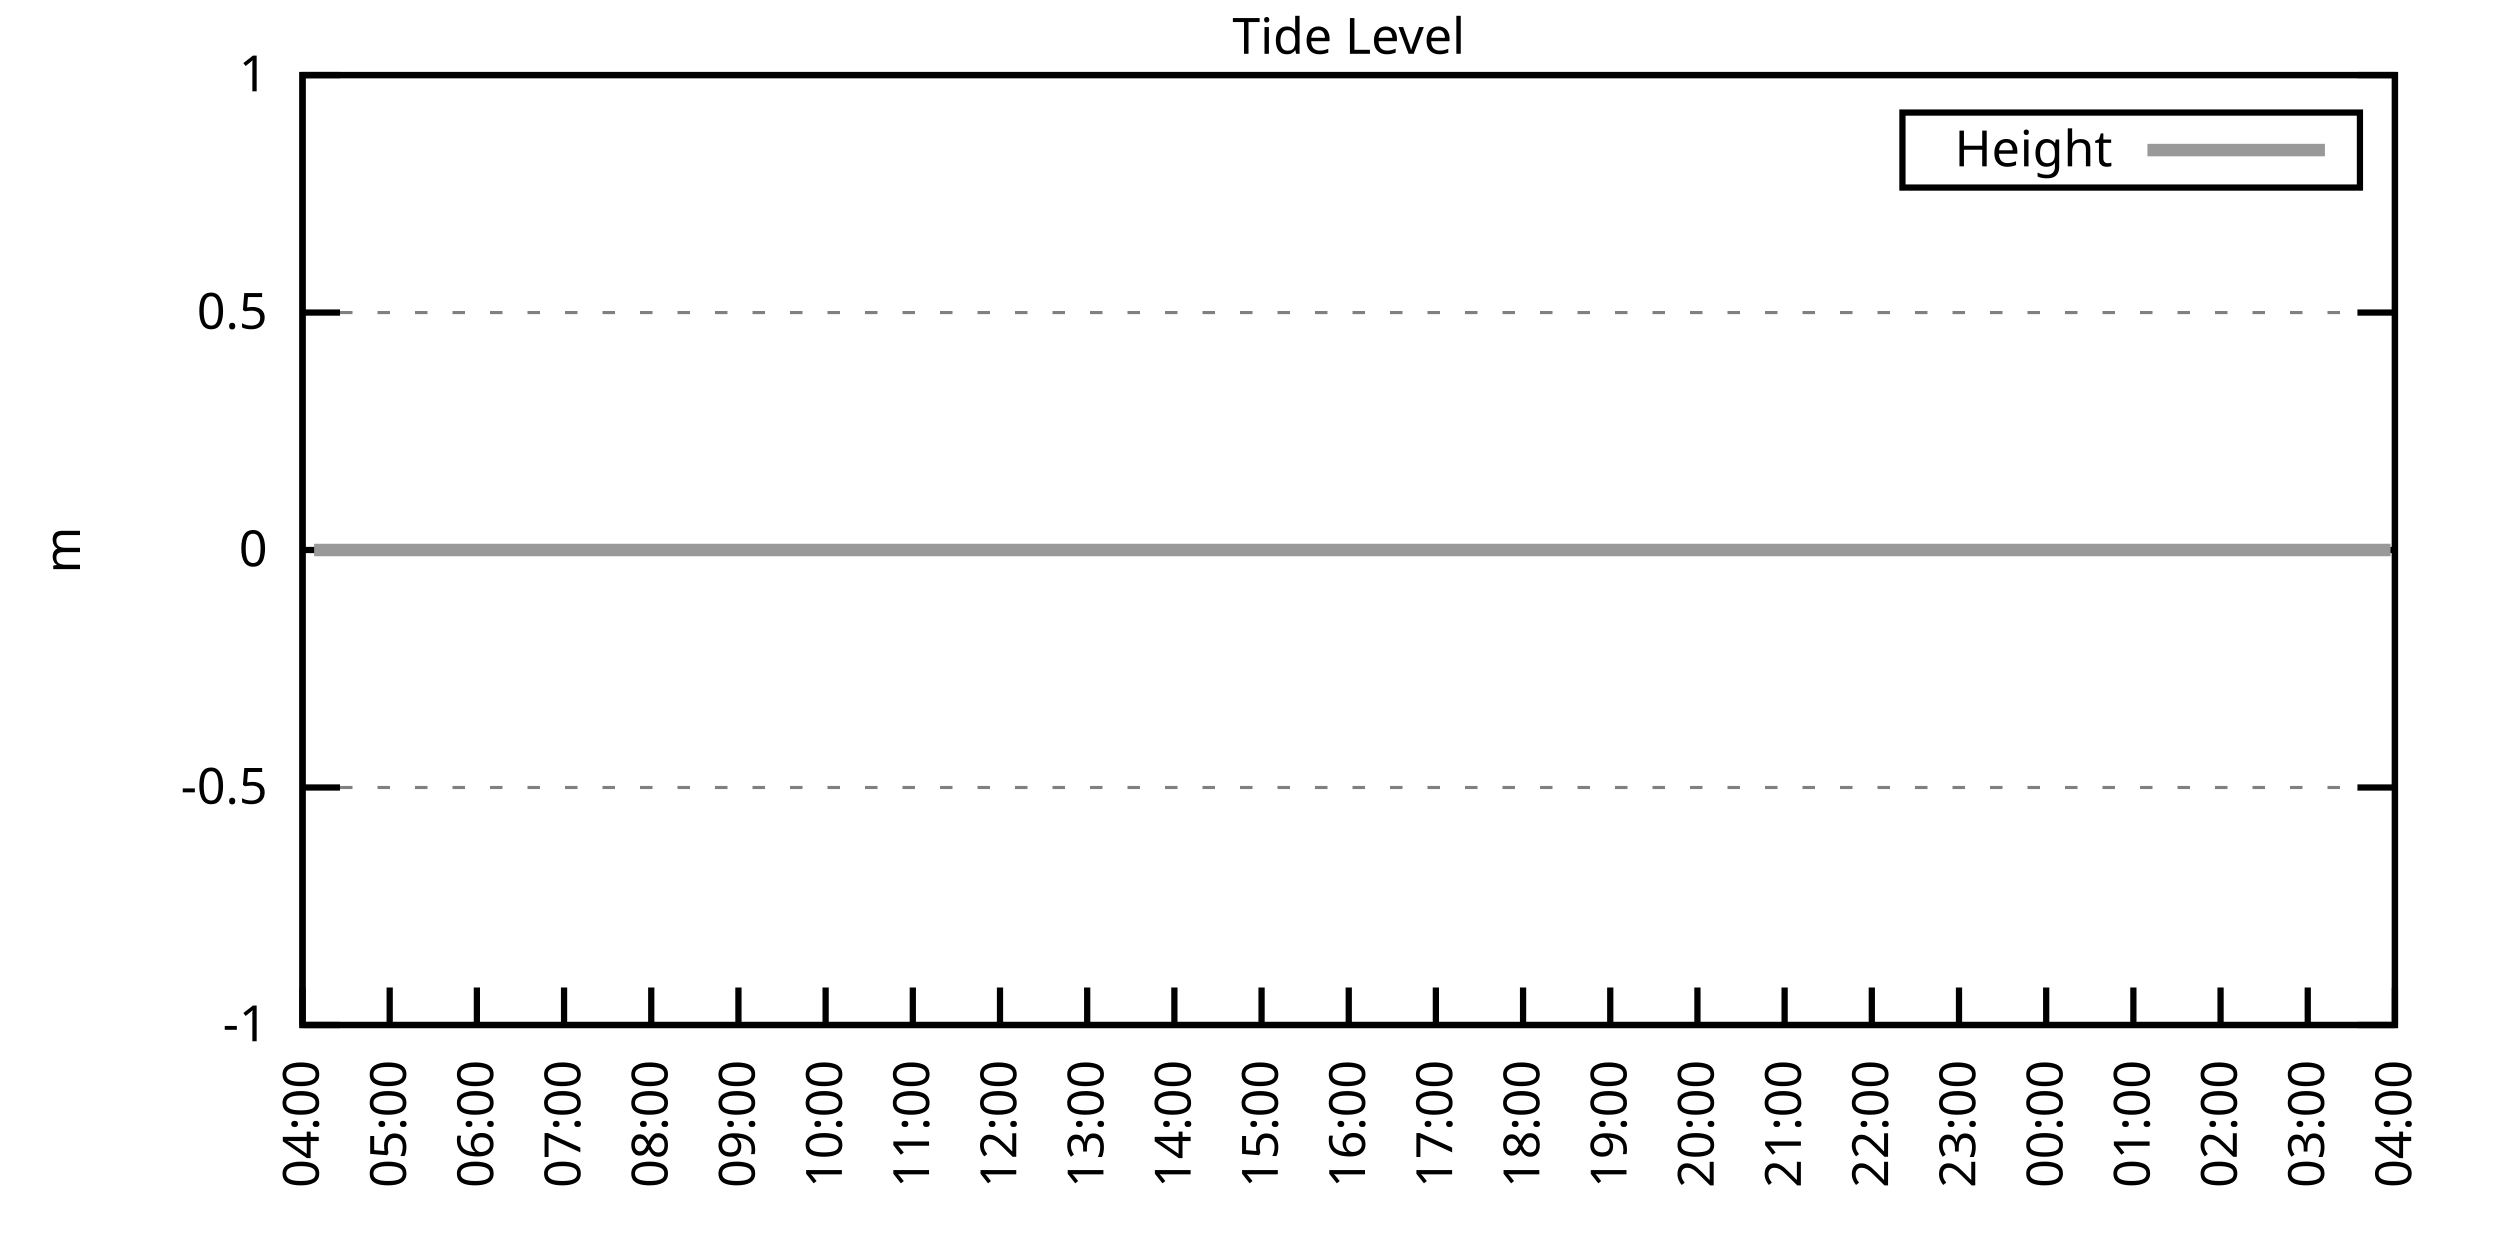
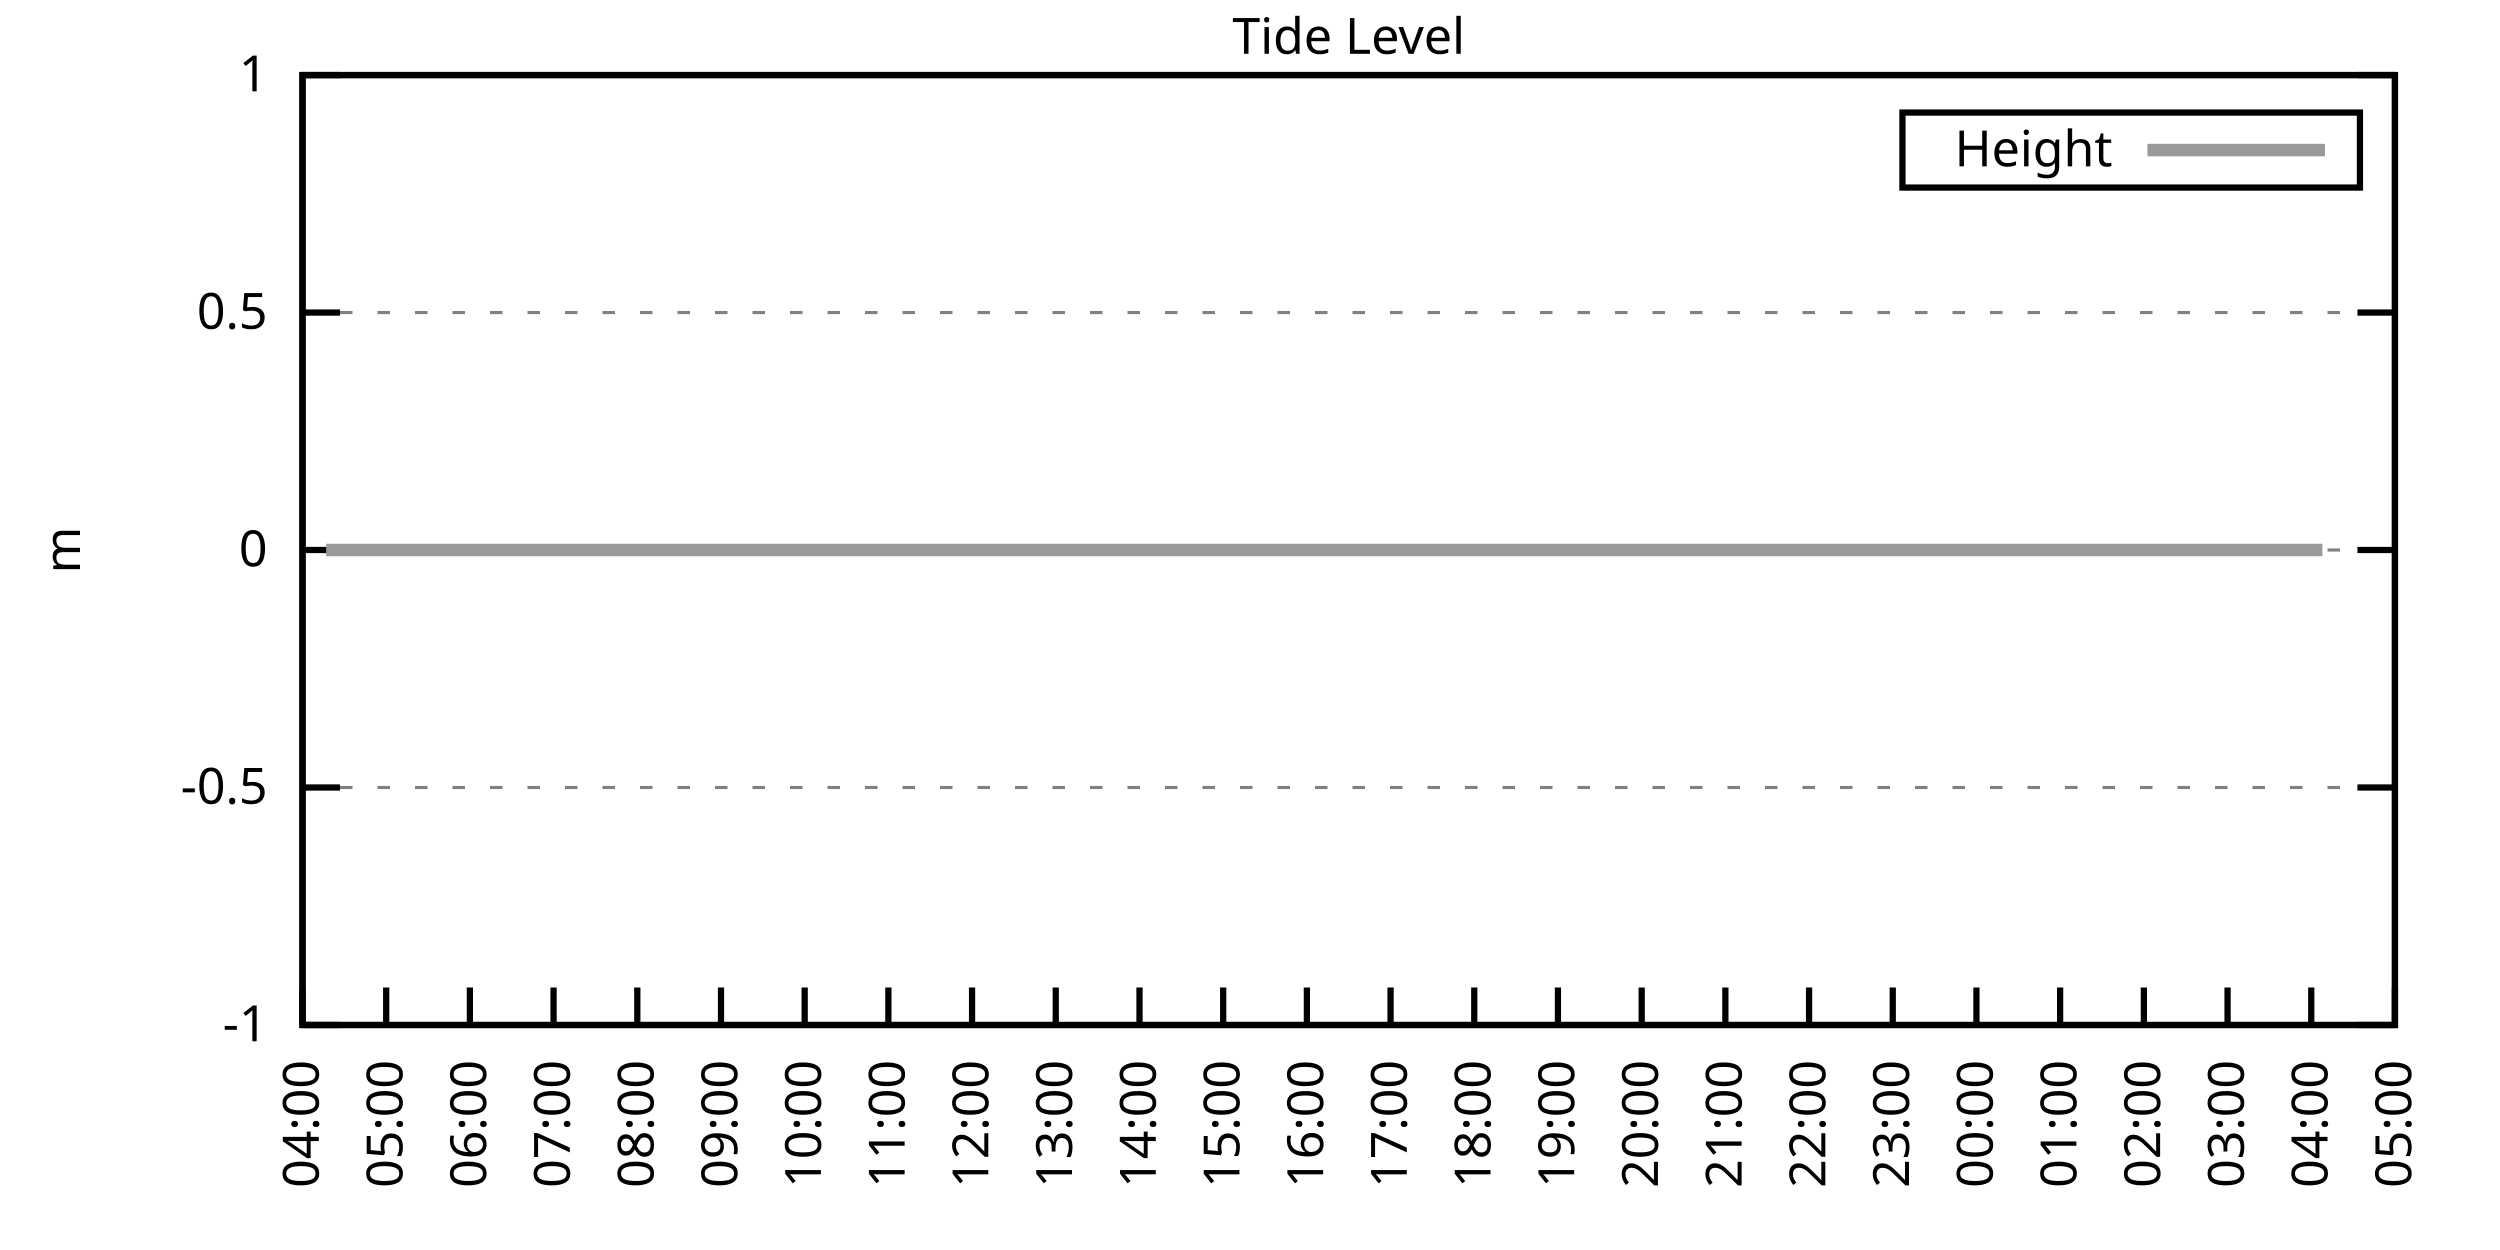
<svg xmlns="http://www.w3.org/2000/svg" xmlns:xlink="http://www.w3.org/1999/xlink" width="400" height="200" viewBox="0 0 400 200">
  <g id="gnuplot_canvas">
    <rect x="0" y="0" width="400" height="200" fill="none" />
    <defs>
      <circle id="gpDot" r="0.5" stroke-width="0.5" stroke="currentColor" />
      <path id="gpPt0" stroke-width="0.333" stroke="currentColor" d="M-1,0 h2 M0,-1 v2" />
      <path id="gpPt1" stroke-width="0.333" stroke="currentColor" d="M-1,-1 L1,1 M1,-1 L-1,1" />
      <path id="gpPt2" stroke-width="0.333" stroke="currentColor" d="M-1,0 L1,0 M0,-1 L0,1 M-1,-1 L1,1 M-1,1 L1,-1" />
      <rect id="gpPt3" stroke-width="0.333" stroke="currentColor" x="-1" y="-1" width="2" height="2" />
      <rect id="gpPt4" stroke-width="0.333" stroke="currentColor" fill="currentColor" x="-1" y="-1" width="2" height="2" />
      <circle id="gpPt5" stroke-width="0.333" stroke="currentColor" cx="0" cy="0" r="1" />
      <use xlink:href="#gpPt5" id="gpPt6" fill="currentColor" stroke="none" />
      <path id="gpPt7" stroke-width="0.333" stroke="currentColor" d="M0,-1.33 L-1.33,0.67 L1.33,0.67 z" />
      <use xlink:href="#gpPt7" id="gpPt8" fill="currentColor" stroke="none" />
      <use xlink:href="#gpPt7" id="gpPt9" stroke="currentColor" transform="rotate(180)" />
      <use xlink:href="#gpPt9" id="gpPt10" fill="currentColor" stroke="none" />
      <use xlink:href="#gpPt3" id="gpPt11" stroke="currentColor" transform="rotate(45)" />
      <use xlink:href="#gpPt11" id="gpPt12" fill="currentColor" stroke="none" />
      <path id="gpPt13" stroke-width="0.333" stroke="currentColor" d="M0,1.330 L1.265,0.411 L0.782,-1.067 L-0.782,-1.076 L-1.265,0.411 z" />
      <use xlink:href="#gpPt13" id="gpPt14" fill="currentColor" stroke="none" />
      <filter id="textbox" filterUnits="objectBoundingBox" x="0" y="0" height="1" width="1">
        <feFlood flood-color="white" flood-opacity="1" result="bgnd" />
        <feComposite in="SourceGraphic" in2="bgnd" operator="atop" />
      </filter>
      <filter id="greybox" filterUnits="objectBoundingBox" x="0" y="0" height="1" width="1">
        <feFlood flood-color="lightgrey" flood-opacity="1" result="grey" />
        <feComposite in="SourceGraphic" in2="grey" operator="atop" />
      </filter>
    </defs>
    <g fill="none" color="white" stroke="currentColor" stroke-width="1.00" stroke-linecap="butt" stroke-linejoin="miter">
</g>
    <g fill="none" color="black" stroke="currentColor" stroke-width="1.00" stroke-linecap="butt" stroke-linejoin="miter">
      <g stroke="none" shape-rendering="crispEdges">
        <polygon fill="rgb(255, 255, 255)" points="48.40,164.00 383.18,164.00 383.18,12.02 48.40,12.02 " />
      </g>
    </g>
    <g fill="none" color="black" stroke="currentColor" stroke-width="1.00" stroke-linecap="butt" stroke-linejoin="miter">
</g>
    <g fill="none" color="black" stroke="black" stroke-width="0.50" stroke-linecap="butt" stroke-linejoin="miter">
</g>
    <g fill="none" color="gray" stroke="currentColor" stroke-width="0.50" stroke-linecap="butt" stroke-linejoin="miter">
      <path stroke="gray" stroke-dasharray="2,4" class="gridline" d="M48.40,164.00 L383.19,164.00  " />
    </g>
    <g fill="none" color="gray" stroke="gray" stroke-width="1.00" stroke-linecap="butt" stroke-linejoin="miter">
</g>
    <g fill="none" color="black" stroke="currentColor" stroke-width="1.00" stroke-linecap="butt" stroke-linejoin="miter">
      <path stroke="black" d="M48.40,164.00 L54.40,164.00 M383.19,164.00 L377.19,164.00  " />
      <g transform="translate(42.80,166.60)" stroke="none" fill="black" font-family="Sans" font-size="8.00" text-anchor="end">
        <text>
          <tspan font-family="Sans">-1</tspan>
        </text>
      </g>
    </g>
    <g fill="none" color="black" stroke="currentColor" stroke-width="1.00" stroke-linecap="butt" stroke-linejoin="miter">
</g>
    <g fill="none" color="black" stroke="black" stroke-width="0.50" stroke-linecap="butt" stroke-linejoin="miter">
</g>
    <g fill="none" color="gray" stroke="currentColor" stroke-width="0.50" stroke-linecap="butt" stroke-linejoin="miter">
      <path stroke="gray" stroke-dasharray="2,4" class="gridline" d="M48.40,126.00 L383.19,126.00  " />
    </g>
    <g fill="none" color="gray" stroke="gray" stroke-width="1.00" stroke-linecap="butt" stroke-linejoin="miter">
</g>
    <g fill="none" color="black" stroke="currentColor" stroke-width="1.00" stroke-linecap="butt" stroke-linejoin="miter">
      <path stroke="black" d="M48.40,126.00 L54.40,126.00 M383.19,126.00 L377.19,126.00  " />
      <g transform="translate(42.80,128.60)" stroke="none" fill="black" font-family="Sans" font-size="8.00" text-anchor="end">
        <text>
          <tspan font-family="Sans">-0.5</tspan>
        </text>
      </g>
    </g>
    <g fill="none" color="black" stroke="currentColor" stroke-width="1.00" stroke-linecap="butt" stroke-linejoin="miter">
</g>
    <g fill="none" color="black" stroke="black" stroke-width="0.50" stroke-linecap="butt" stroke-linejoin="miter">
</g>
    <g fill="none" color="gray" stroke="currentColor" stroke-width="0.50" stroke-linecap="butt" stroke-linejoin="miter">
      <path stroke="gray" stroke-dasharray="2,4" class="gridline" d="M48.40,88.00 L383.19,88.00  " />
    </g>
    <g fill="none" color="gray" stroke="gray" stroke-width="1.00" stroke-linecap="butt" stroke-linejoin="miter">
</g>
    <g fill="none" color="black" stroke="currentColor" stroke-width="1.00" stroke-linecap="butt" stroke-linejoin="miter">
      <path stroke="black" d="M48.40,88.00 L54.40,88.00 M383.19,88.00 L377.19,88.00  " />
      <g transform="translate(42.80,90.60)" stroke="none" fill="black" font-family="Sans" font-size="8.00" text-anchor="end">
        <text>
          <tspan font-family="Sans"> 0</tspan>
        </text>
      </g>
    </g>
    <g fill="none" color="black" stroke="currentColor" stroke-width="1.00" stroke-linecap="butt" stroke-linejoin="miter">
</g>
    <g fill="none" color="black" stroke="black" stroke-width="0.50" stroke-linecap="butt" stroke-linejoin="miter">
</g>
    <g fill="none" color="gray" stroke="currentColor" stroke-width="0.50" stroke-linecap="butt" stroke-linejoin="miter">
      <path stroke="gray" stroke-dasharray="2,4" class="gridline" d="M48.40,50.01 L383.19,50.01  " />
    </g>
    <g fill="none" color="gray" stroke="gray" stroke-width="1.00" stroke-linecap="butt" stroke-linejoin="miter">
</g>
    <g fill="none" color="black" stroke="currentColor" stroke-width="1.00" stroke-linecap="butt" stroke-linejoin="miter">
      <path stroke="black" d="M48.40,50.01 L54.40,50.01 M383.19,50.01 L377.19,50.01  " />
      <g transform="translate(42.80,52.61)" stroke="none" fill="black" font-family="Sans" font-size="8.00" text-anchor="end">
        <text>
          <tspan font-family="Sans"> 0.5</tspan>
        </text>
      </g>
    </g>
    <g fill="none" color="black" stroke="currentColor" stroke-width="1.00" stroke-linecap="butt" stroke-linejoin="miter">
</g>
    <g fill="none" color="black" stroke="black" stroke-width="0.50" stroke-linecap="butt" stroke-linejoin="miter">
</g>
    <g fill="none" color="gray" stroke="currentColor" stroke-width="0.50" stroke-linecap="butt" stroke-linejoin="miter">
      <path stroke="gray" stroke-dasharray="2,4" class="gridline" d="M48.40,12.01 L383.19,12.01  " />
    </g>
    <g fill="none" color="gray" stroke="gray" stroke-width="1.00" stroke-linecap="butt" stroke-linejoin="miter">
</g>
    <g fill="none" color="black" stroke="currentColor" stroke-width="1.00" stroke-linecap="butt" stroke-linejoin="miter">
      <path stroke="black" d="M48.40,12.01 L54.40,12.01 M383.19,12.01 L377.19,12.01  " />
      <g transform="translate(42.80,14.61)" stroke="none" fill="black" font-family="Sans" font-size="8.00" text-anchor="end">
        <text>
          <tspan font-family="Sans"> 1</tspan>
        </text>
      </g>
    </g>
    <g fill="none" color="black" stroke="currentColor" stroke-width="1.00" stroke-linecap="butt" stroke-linejoin="miter">
      <path stroke="black" d="M48.40,164.00 L48.40,158.00  " />
      <g transform="translate(51.00,169.60) rotate(270.00)" stroke="none" fill="black" font-family="Sans" font-size="8.00" text-anchor="end">
        <text>
          <tspan font-family="Sans">04:00</tspan>
        </text>
      </g>
    </g>
    <g fill="none" color="black" stroke="currentColor" stroke-width="1.00" stroke-linecap="butt" stroke-linejoin="miter">
-       <path stroke="black" d="M62.35,164.00 L62.35,158.00  " />
-       <g transform="translate(64.95,169.60) rotate(270.00)" stroke="none" fill="black" font-family="Sans" font-size="8.00" text-anchor="end">
+       <path stroke="black" d="M61.79,164.00 L61.79,158.00  " />
+       <g transform="translate(64.39,169.60) rotate(270.00)" stroke="none" fill="black" font-family="Sans" font-size="8.00" text-anchor="end">
        <text>
          <tspan font-family="Sans">05:00</tspan>
        </text>
      </g>
    </g>
    <g fill="none" color="black" stroke="currentColor" stroke-width="1.00" stroke-linecap="butt" stroke-linejoin="miter">
-       <path stroke="black" d="M76.30,164.00 L76.30,158.00  " />
-       <g transform="translate(78.90,169.60) rotate(270.00)" stroke="none" fill="black" font-family="Sans" font-size="8.00" text-anchor="end">
+       <path stroke="black" d="M75.18,164.00 L75.18,158.00  " />
+       <g transform="translate(77.78,169.60) rotate(270.00)" stroke="none" fill="black" font-family="Sans" font-size="8.00" text-anchor="end">
        <text>
          <tspan font-family="Sans">06:00</tspan>
        </text>
      </g>
    </g>
    <g fill="none" color="black" stroke="currentColor" stroke-width="1.00" stroke-linecap="butt" stroke-linejoin="miter">
-       <path stroke="black" d="M90.25,164.00 L90.25,158.00  " />
-       <g transform="translate(92.85,169.60) rotate(270.00)" stroke="none" fill="black" font-family="Sans" font-size="8.00" text-anchor="end">
+       <path stroke="black" d="M88.57,164.00 L88.57,158.00  " />
+       <g transform="translate(91.17,169.60) rotate(270.00)" stroke="none" fill="black" font-family="Sans" font-size="8.00" text-anchor="end">
        <text>
          <tspan font-family="Sans">07:00</tspan>
        </text>
      </g>
    </g>
    <g fill="none" color="black" stroke="currentColor" stroke-width="1.00" stroke-linecap="butt" stroke-linejoin="miter">
-       <path stroke="black" d="M104.20,164.00 L104.20,158.00  " />
-       <g transform="translate(106.80,169.60) rotate(270.00)" stroke="none" fill="black" font-family="Sans" font-size="8.00" text-anchor="end">
+       <path stroke="black" d="M101.97,164.00 L101.97,158.00  " />
+       <g transform="translate(104.57,169.60) rotate(270.00)" stroke="none" fill="black" font-family="Sans" font-size="8.00" text-anchor="end">
        <text>
          <tspan font-family="Sans">08:00</tspan>
        </text>
      </g>
    </g>
    <g fill="none" color="black" stroke="currentColor" stroke-width="1.00" stroke-linecap="butt" stroke-linejoin="miter">
-       <path stroke="black" d="M118.15,164.00 L118.15,158.00  " />
-       <g transform="translate(120.75,169.60) rotate(270.00)" stroke="none" fill="black" font-family="Sans" font-size="8.00" text-anchor="end">
+       <path stroke="black" d="M115.36,164.00 L115.36,158.00  " />
+       <g transform="translate(117.96,169.60) rotate(270.00)" stroke="none" fill="black" font-family="Sans" font-size="8.00" text-anchor="end">
        <text>
          <tspan font-family="Sans">09:00</tspan>
        </text>
      </g>
    </g>
    <g fill="none" color="black" stroke="currentColor" stroke-width="1.00" stroke-linecap="butt" stroke-linejoin="miter">
-       <path stroke="black" d="M132.10,164.00 L132.10,158.00  " />
-       <g transform="translate(134.70,169.60) rotate(270.00)" stroke="none" fill="black" font-family="Sans" font-size="8.00" text-anchor="end">
+       <path stroke="black" d="M128.75,164.00 L128.75,158.00  " />
+       <g transform="translate(131.35,169.60) rotate(270.00)" stroke="none" fill="black" font-family="Sans" font-size="8.00" text-anchor="end">
        <text>
          <tspan font-family="Sans">10:00</tspan>
        </text>
      </g>
    </g>
    <g fill="none" color="black" stroke="currentColor" stroke-width="1.00" stroke-linecap="butt" stroke-linejoin="miter">
-       <path stroke="black" d="M146.05,164.00 L146.05,158.00  " />
-       <g transform="translate(148.65,169.60) rotate(270.00)" stroke="none" fill="black" font-family="Sans" font-size="8.00" text-anchor="end">
+       <path stroke="black" d="M142.14,164.00 L142.14,158.00  " />
+       <g transform="translate(144.74,169.60) rotate(270.00)" stroke="none" fill="black" font-family="Sans" font-size="8.00" text-anchor="end">
        <text>
          <tspan font-family="Sans">11:00</tspan>
        </text>
      </g>
    </g>
    <g fill="none" color="black" stroke="currentColor" stroke-width="1.00" stroke-linecap="butt" stroke-linejoin="miter">
-       <path stroke="black" d="M160.00,164.00 L160.00,158.00  " />
-       <g transform="translate(162.60,169.60) rotate(270.00)" stroke="none" fill="black" font-family="Sans" font-size="8.00" text-anchor="end">
+       <path stroke="black" d="M155.53,164.00 L155.53,158.00  " />
+       <g transform="translate(158.13,169.60) rotate(270.00)" stroke="none" fill="black" font-family="Sans" font-size="8.00" text-anchor="end">
        <text>
          <tspan font-family="Sans">12:00</tspan>
        </text>
      </g>
    </g>
    <g fill="none" color="black" stroke="currentColor" stroke-width="1.00" stroke-linecap="butt" stroke-linejoin="miter">
-       <path stroke="black" d="M173.95,164.00 L173.95,158.00  " />
-       <g transform="translate(176.55,169.60) rotate(270.00)" stroke="none" fill="black" font-family="Sans" font-size="8.00" text-anchor="end">
+       <path stroke="black" d="M168.92,164.00 L168.92,158.00  " />
+       <g transform="translate(171.52,169.60) rotate(270.00)" stroke="none" fill="black" font-family="Sans" font-size="8.00" text-anchor="end">
        <text>
          <tspan font-family="Sans">13:00</tspan>
        </text>
      </g>
    </g>
    <g fill="none" color="black" stroke="currentColor" stroke-width="1.00" stroke-linecap="butt" stroke-linejoin="miter">
-       <path stroke="black" d="M187.90,164.00 L187.90,158.00  " />
-       <g transform="translate(190.50,169.60) rotate(270.00)" stroke="none" fill="black" font-family="Sans" font-size="8.00" text-anchor="end">
+       <path stroke="black" d="M182.32,164.00 L182.32,158.00  " />
+       <g transform="translate(184.92,169.60) rotate(270.00)" stroke="none" fill="black" font-family="Sans" font-size="8.00" text-anchor="end">
        <text>
          <tspan font-family="Sans">14:00</tspan>
        </text>
      </g>
    </g>
    <g fill="none" color="black" stroke="currentColor" stroke-width="1.00" stroke-linecap="butt" stroke-linejoin="miter">
-       <path stroke="black" d="M201.85,164.00 L201.85,158.00  " />
-       <g transform="translate(204.45,169.60) rotate(270.00)" stroke="none" fill="black" font-family="Sans" font-size="8.00" text-anchor="end">
+       <path stroke="black" d="M195.71,164.00 L195.71,158.00  " />
+       <g transform="translate(198.31,169.60) rotate(270.00)" stroke="none" fill="black" font-family="Sans" font-size="8.00" text-anchor="end">
        <text>
          <tspan font-family="Sans">15:00</tspan>
        </text>
      </g>
    </g>
    <g fill="none" color="black" stroke="currentColor" stroke-width="1.00" stroke-linecap="butt" stroke-linejoin="miter">
-       <path stroke="black" d="M215.80,164.00 L215.80,158.00  " />
-       <g transform="translate(218.40,169.60) rotate(270.00)" stroke="none" fill="black" font-family="Sans" font-size="8.00" text-anchor="end">
+       <path stroke="black" d="M209.10,164.00 L209.10,158.00  " />
+       <g transform="translate(211.70,169.60) rotate(270.00)" stroke="none" fill="black" font-family="Sans" font-size="8.00" text-anchor="end">
        <text>
          <tspan font-family="Sans">16:00</tspan>
        </text>
      </g>
    </g>
    <g fill="none" color="black" stroke="currentColor" stroke-width="1.00" stroke-linecap="butt" stroke-linejoin="miter">
-       <path stroke="black" d="M229.74,164.00 L229.74,158.00  " />
-       <g transform="translate(232.34,169.60) rotate(270.00)" stroke="none" fill="black" font-family="Sans" font-size="8.00" text-anchor="end">
+       <path stroke="black" d="M222.49,164.00 L222.49,158.00  " />
+       <g transform="translate(225.09,169.60) rotate(270.00)" stroke="none" fill="black" font-family="Sans" font-size="8.00" text-anchor="end">
        <text>
          <tspan font-family="Sans">17:00</tspan>
        </text>
      </g>
    </g>
    <g fill="none" color="black" stroke="currentColor" stroke-width="1.00" stroke-linecap="butt" stroke-linejoin="miter">
-       <path stroke="black" d="M243.69,164.00 L243.69,158.00  " />
-       <g transform="translate(246.29,169.60) rotate(270.00)" stroke="none" fill="black" font-family="Sans" font-size="8.00" text-anchor="end">
+       <path stroke="black" d="M235.88,164.00 L235.88,158.00  " />
+       <g transform="translate(238.48,169.60) rotate(270.00)" stroke="none" fill="black" font-family="Sans" font-size="8.00" text-anchor="end">
        <text>
          <tspan font-family="Sans">18:00</tspan>
        </text>
      </g>
    </g>
    <g fill="none" color="black" stroke="currentColor" stroke-width="1.00" stroke-linecap="butt" stroke-linejoin="miter">
-       <path stroke="black" d="M257.64,164.00 L257.64,158.00  " />
-       <g transform="translate(260.24,169.60) rotate(270.00)" stroke="none" fill="black" font-family="Sans" font-size="8.00" text-anchor="end">
+       <path stroke="black" d="M249.27,164.00 L249.27,158.00  " />
+       <g transform="translate(251.87,169.60) rotate(270.00)" stroke="none" fill="black" font-family="Sans" font-size="8.00" text-anchor="end">
        <text>
          <tspan font-family="Sans">19:00</tspan>
        </text>
      </g>
    </g>
    <g fill="none" color="black" stroke="currentColor" stroke-width="1.00" stroke-linecap="butt" stroke-linejoin="miter">
-       <path stroke="black" d="M271.59,164.00 L271.59,158.00  " />
-       <g transform="translate(274.19,169.60) rotate(270.00)" stroke="none" fill="black" font-family="Sans" font-size="8.00" text-anchor="end">
+       <path stroke="black" d="M262.67,164.00 L262.67,158.00  " />
+       <g transform="translate(265.27,169.60) rotate(270.00)" stroke="none" fill="black" font-family="Sans" font-size="8.00" text-anchor="end">
        <text>
          <tspan font-family="Sans">20:00</tspan>
        </text>
      </g>
    </g>
    <g fill="none" color="black" stroke="currentColor" stroke-width="1.00" stroke-linecap="butt" stroke-linejoin="miter">
-       <path stroke="black" d="M285.54,164.00 L285.54,158.00  " />
-       <g transform="translate(288.14,169.60) rotate(270.00)" stroke="none" fill="black" font-family="Sans" font-size="8.00" text-anchor="end">
+       <path stroke="black" d="M276.06,164.00 L276.06,158.00  " />
+       <g transform="translate(278.66,169.60) rotate(270.00)" stroke="none" fill="black" font-family="Sans" font-size="8.00" text-anchor="end">
        <text>
          <tspan font-family="Sans">21:00</tspan>
        </text>
      </g>
    </g>
    <g fill="none" color="black" stroke="currentColor" stroke-width="1.00" stroke-linecap="butt" stroke-linejoin="miter">
-       <path stroke="black" d="M299.49,164.00 L299.49,158.00  " />
-       <g transform="translate(302.09,169.60) rotate(270.00)" stroke="none" fill="black" font-family="Sans" font-size="8.00" text-anchor="end">
+       <path stroke="black" d="M289.45,164.00 L289.45,158.00  " />
+       <g transform="translate(292.05,169.60) rotate(270.00)" stroke="none" fill="black" font-family="Sans" font-size="8.00" text-anchor="end">
        <text>
          <tspan font-family="Sans">22:00</tspan>
        </text>
      </g>
    </g>
    <g fill="none" color="black" stroke="currentColor" stroke-width="1.00" stroke-linecap="butt" stroke-linejoin="miter">
-       <path stroke="black" d="M313.44,164.00 L313.44,158.00  " />
-       <g transform="translate(316.04,169.60) rotate(270.00)" stroke="none" fill="black" font-family="Sans" font-size="8.00" text-anchor="end">
+       <path stroke="black" d="M302.84,164.00 L302.84,158.00  " />
+       <g transform="translate(305.44,169.60) rotate(270.00)" stroke="none" fill="black" font-family="Sans" font-size="8.00" text-anchor="end">
        <text>
          <tspan font-family="Sans">23:00</tspan>
        </text>
      </g>
    </g>
    <g fill="none" color="black" stroke="currentColor" stroke-width="1.00" stroke-linecap="butt" stroke-linejoin="miter">
-       <path stroke="black" d="M327.39,164.00 L327.39,158.00  " />
-       <g transform="translate(329.99,169.60) rotate(270.00)" stroke="none" fill="black" font-family="Sans" font-size="8.00" text-anchor="end">
+       <path stroke="black" d="M316.23,164.00 L316.23,158.00  " />
+       <g transform="translate(318.83,169.60) rotate(270.00)" stroke="none" fill="black" font-family="Sans" font-size="8.00" text-anchor="end">
        <text>
          <tspan font-family="Sans">00:00</tspan>
        </text>
      </g>
    </g>
    <g fill="none" color="black" stroke="currentColor" stroke-width="1.00" stroke-linecap="butt" stroke-linejoin="miter">
-       <path stroke="black" d="M341.34,164.00 L341.34,158.00  " />
-       <g transform="translate(343.94,169.60) rotate(270.00)" stroke="none" fill="black" font-family="Sans" font-size="8.00" text-anchor="end">
+       <path stroke="black" d="M329.62,164.00 L329.62,158.00  " />
+       <g transform="translate(332.22,169.60) rotate(270.00)" stroke="none" fill="black" font-family="Sans" font-size="8.00" text-anchor="end">
        <text>
          <tspan font-family="Sans">01:00</tspan>
        </text>
      </g>
    </g>
    <g fill="none" color="black" stroke="currentColor" stroke-width="1.00" stroke-linecap="butt" stroke-linejoin="miter">
-       <path stroke="black" d="M355.29,164.00 L355.29,158.00  " />
-       <g transform="translate(357.89,169.60) rotate(270.00)" stroke="none" fill="black" font-family="Sans" font-size="8.00" text-anchor="end">
+       <path stroke="black" d="M343.02,164.00 L343.02,158.00  " />
+       <g transform="translate(345.62,169.60) rotate(270.00)" stroke="none" fill="black" font-family="Sans" font-size="8.00" text-anchor="end">
        <text>
          <tspan font-family="Sans">02:00</tspan>
        </text>
      </g>
    </g>
    <g fill="none" color="black" stroke="currentColor" stroke-width="1.00" stroke-linecap="butt" stroke-linejoin="miter">
-       <path stroke="black" d="M369.24,164.00 L369.24,158.00  " />
-       <g transform="translate(371.84,169.60) rotate(270.00)" stroke="none" fill="black" font-family="Sans" font-size="8.00" text-anchor="end">
+       <path stroke="black" d="M356.41,164.00 L356.41,158.00  " />
+       <g transform="translate(359.01,169.60) rotate(270.00)" stroke="none" fill="black" font-family="Sans" font-size="8.00" text-anchor="end">
        <text>
          <tspan font-family="Sans">03:00</tspan>
+         </text>
+       </g>
+     </g>
+     <g fill="none" color="black" stroke="currentColor" stroke-width="1.00" stroke-linecap="butt" stroke-linejoin="miter">
+       <path stroke="black" d="M369.80,164.00 L369.80,158.00  " />
+       <g transform="translate(372.40,169.60) rotate(270.00)" stroke="none" fill="black" font-family="Sans" font-size="8.00" text-anchor="end">
+         <text>
+           <tspan font-family="Sans">04:00</tspan>
        </text>
      </g>
    </g>
    <g fill="none" color="black" stroke="currentColor" stroke-width="1.00" stroke-linecap="butt" stroke-linejoin="miter">
      <path stroke="black" d="M383.19,164.00 L383.19,158.00  " />
      <g transform="translate(385.79,169.60) rotate(270.00)" stroke="none" fill="black" font-family="Sans" font-size="8.00" text-anchor="end">
        <text>
-           <tspan font-family="Sans">04:00</tspan>
+           <tspan font-family="Sans">05:00</tspan>
        </text>
      </g>
    </g>
    <g fill="none" color="black" stroke="currentColor" stroke-width="1.00" stroke-linecap="butt" stroke-linejoin="miter">
</g>
    <g fill="none" color="black" stroke="currentColor" stroke-width="1.00" stroke-linecap="butt" stroke-linejoin="miter">
      <path stroke="black" d="M48.40,12.01 L48.40,164.00 L383.19,164.00 L383.19,12.01 L48.40,12.01 Z  " />
    </g>
    <g fill="none" color="black" stroke="currentColor" stroke-width="1.00" stroke-linecap="butt" stroke-linejoin="miter">
</g>
    <g fill="none" color="black" stroke="currentColor" stroke-width="1.00" stroke-linecap="butt" stroke-linejoin="miter">
      <path stroke="black" d="M304.39,30.01 L304.39,18.01 L377.59,18.01 L377.59,30.01 L304.39,30.01 Z  " />
    </g>
    <g id="Tide_level_plot_1">
      <g fill="none" color="white" stroke="black" stroke-width="2.00" stroke-linecap="butt" stroke-linejoin="miter">
</g>
      <g fill="none" color="black" stroke="currentColor" stroke-width="2.00" stroke-linecap="butt" stroke-linejoin="miter">
        <g transform="translate(337.99,26.61)" stroke="none" fill="black" font-family="Sans" font-size="8.00" text-anchor="end">
          <text>
            <tspan font-family="Sans">Height</tspan>
          </text>
        </g>
      </g>
      <g fill="none" color="black" stroke="currentColor" stroke-width="2.00" stroke-linecap="butt" stroke-linejoin="miter">
-         <path stroke="rgb(153, 153, 153)" d="M343.59,24.01 L371.99,24.01 M50.26,88.00 L52.35,88.00 L55.14,88.00 L57.23,88.00 L59.79,88.00 L61.88,88.00   L64.21,88.00 L66.30,88.00 L69.09,88.00 L71.18,88.00 L73.74,88.00 L75.83,88.00 L78.39,88.00 L80.72,88.00   L82.81,88.00 L85.37,88.00 L87.46,88.00 L90.02,88.00 L92.34,88.00 L94.43,88.00 L96.99,88.00 L99.08,88.00   L101.64,88.00 L103.50,88.00 L106.29,88.00 L108.62,88.00 L110.71,88.00 L113.03,88.00 L115.36,88.00 L117.92,88.00   L120.01,88.00 L122.57,88.00 L124.43,88.00 L126.98,88.00 L129.08,88.00 L131.63,88.00 L134.19,88.00 L136.28,88.00   L138.84,88.00 L140.93,88.00 L143.49,88.00 L145.35,88.00 L148.14,88.00 L150.23,88.00 L152.56,88.00 L154.88,88.00   L157.21,88.00 L159.53,88.00 L162.09,88.00 L164.18,88.00 L166.51,88.00 L169.06,88.00 L171.39,88.00 L173.48,88.00   L175.57,88.00 L178.13,88.00 L180.69,88.00 L183.01,88.00 L185.11,88.00 L187.66,88.00 L189.99,88.00 L191.85,88.00   L194.41,88.00 L196.96,88.00 L199.29,88.00 L201.38,88.00 L203.94,88.00 L206.26,88.00 L208.36,88.00 L210.91,88.00   L213.01,88.00 L215.33,88.00 L217.42,88.00 L219.98,88.00 L222.07,88.00 L224.86,88.00 L226.95,88.00 L229.28,88.00   L231.60,88.00 L234.16,88.00 L236.25,88.00 L238.35,88.00 L241.14,88.00 L243.46,88.00 L245.79,88.00 L247.88,88.00   L250.44,88.00 L252.30,88.00 L255.09,88.00 L256.95,88.00 L259.50,88.00 L261.83,88.00 L264.15,88.00 L266.71,88.00   L269.04,88.00 L271.36,88.00 L273.69,88.00 L275.78,88.00 L278.10,88.00 L280.66,88.00 L282.99,88.00 L285.31,88.00   L287.40,88.00 L289.50,88.00 L291.82,88.00 L294.15,88.00 L296.94,88.00 L299.03,88.00 L301.58,88.00 L303.44,88.00   L306.00,88.00 L308.56,88.00 L310.88,88.00 L313.21,88.00 L315.30,88.00 L317.39,88.00 L320.18,88.00 L322.51,88.00   L324.83,88.00 L326.69,88.00 L329.48,88.00 L331.81,88.00 L334.13,88.00 L335.99,88.00 L337.85,88.00 L340.64,88.00   L342.97,88.00 L345.29,88.00 L347.85,88.00 L349.94,88.00 L352.73,88.00 L354.83,88.00 L357.38,88.00 L359.71,88.00   L362.03,88.00 L364.36,88.00 L366.45,88.00 L368.78,88.00 L370.64,88.00 L373.43,88.00 L375.75,88.00 L378.31,88.00   L380.40,88.00 L382.49,88.00  " />
+         <path stroke="rgb(153, 153, 153)" d="M343.59,24.01 L371.99,24.01 M52.19,88.00 L54.87,88.00 L56.88,88.00 L59.34,88.00 L61.35,88.00 L63.58,88.00   L65.59,88.00 L68.26,88.00 L70.27,88.00 L72.73,88.00 L74.74,88.00 L77.19,88.00 L79.42,88.00 L81.43,88.00   L83.89,88.00 L85.90,88.00 L88.35,88.00 L90.58,88.00 L92.59,88.00 L95.05,88.00 L97.06,88.00 L99.51,88.00   L101.30,88.00 L103.98,88.00 L106.21,88.00 L108.22,88.00 L110.45,88.00 L112.68,88.00 L115.13,88.00 L117.14,88.00   L119.60,88.00 L121.38,88.00 L123.84,88.00 L125.85,88.00 L128.30,88.00 L130.76,88.00 L132.77,88.00 L135.22,88.00   L137.23,88.00 L139.69,88.00 L141.47,88.00 L144.15,88.00 L146.16,88.00 L148.39,88.00 L150.62,88.00 L152.85,88.00   L155.09,88.00 L157.54,88.00 L159.55,88.00 L161.78,88.00 L164.24,88.00 L166.47,88.00 L168.48,88.00 L170.49,88.00   L172.94,88.00 L175.40,88.00 L177.63,88.00 L179.64,88.00 L182.09,88.00 L184.32,88.00 L186.11,88.00 L188.57,88.00   L191.02,88.00 L193.25,88.00 L195.26,88.00 L197.72,88.00 L199.95,88.00 L201.96,88.00 L204.41,88.00 L206.42,88.00   L208.65,88.00 L210.66,88.00 L213.12,88.00 L215.13,88.00 L217.80,88.00 L219.81,88.00 L222.04,88.00 L224.28,88.00   L226.73,88.00 L228.74,88.00 L230.75,88.00 L233.43,88.00 L235.66,88.00 L237.89,88.00 L239.90,88.00 L242.36,88.00   L244.14,88.00 L246.82,88.00 L248.60,88.00 L251.06,88.00 L253.29,88.00 L255.52,88.00 L257.98,88.00 L260.21,88.00   L262.44,88.00 L264.67,88.00 L266.68,88.00 L268.92,88.00 L271.37,88.00 L273.60,88.00 L275.83,88.00 L277.84,88.00   L279.85,88.00 L282.08,88.00 L284.32,88.00 L286.99,88.00 L289.00,88.00 L291.46,88.00 L293.24,88.00 L295.70,88.00   L298.15,88.00 L300.39,88.00 L302.62,88.00 L304.63,88.00 L306.63,88.00 L309.31,88.00 L311.54,88.00 L313.78,88.00   L315.56,88.00 L318.24,88.00 L320.47,88.00 L322.70,88.00 L324.49,88.00 L326.28,88.00 L328.95,88.00 L331.19,88.00   L333.42,88.00 L335.87,88.00 L337.88,88.00 L340.56,88.00 L342.57,88.00 L345.02,88.00 L347.26,88.00 L349.49,88.00   L351.72,88.00 L353.73,88.00 L355.96,88.00 L357.75,88.00 L360.42,88.00 L362.66,88.00 L365.11,88.00 L367.12,88.00   L369.13,88.00 L371.58,88.00  " />
      </g>
    </g>
    <g fill="none" color="black" stroke="currentColor" stroke-width="2.00" stroke-linecap="butt" stroke-linejoin="miter">
</g>
    <g fill="none" color="black" stroke="black" stroke-width="1.00" stroke-linecap="butt" stroke-linejoin="miter">
</g>
    <g fill="none" color="black" stroke="currentColor" stroke-width="1.00" stroke-linecap="butt" stroke-linejoin="miter">
      <path stroke="black" d="M48.40,12.01 L48.40,164.00 L383.19,164.00 L383.19,12.01 L48.40,12.01 Z  " />
      <g transform="translate(12.80,88.01) rotate(270.00)" stroke="none" fill="black" font-family="Sans" font-size="8.00" text-anchor="middle">
        <text>
          <tspan font-family="Sans">m</tspan>
        </text>
      </g>
    </g>
    <g fill="none" color="black" stroke="currentColor" stroke-width="1.00" stroke-linecap="butt" stroke-linejoin="miter">
</g>
    <g fill="none" color="black" stroke="currentColor" stroke-width="1.00" stroke-linecap="butt" stroke-linejoin="miter">
      <g transform="translate(215.79,8.61)" stroke="none" fill="black" font-family="Sans" font-size="8.00" text-anchor="middle">
        <text>
          <tspan font-family="Sans">Tide Level</tspan>
        </text>
      </g>
    </g>
    <g fill="none" color="black" stroke="currentColor" stroke-width="1.00" stroke-linecap="butt" stroke-linejoin="miter">
</g>
  </g>
</svg>
